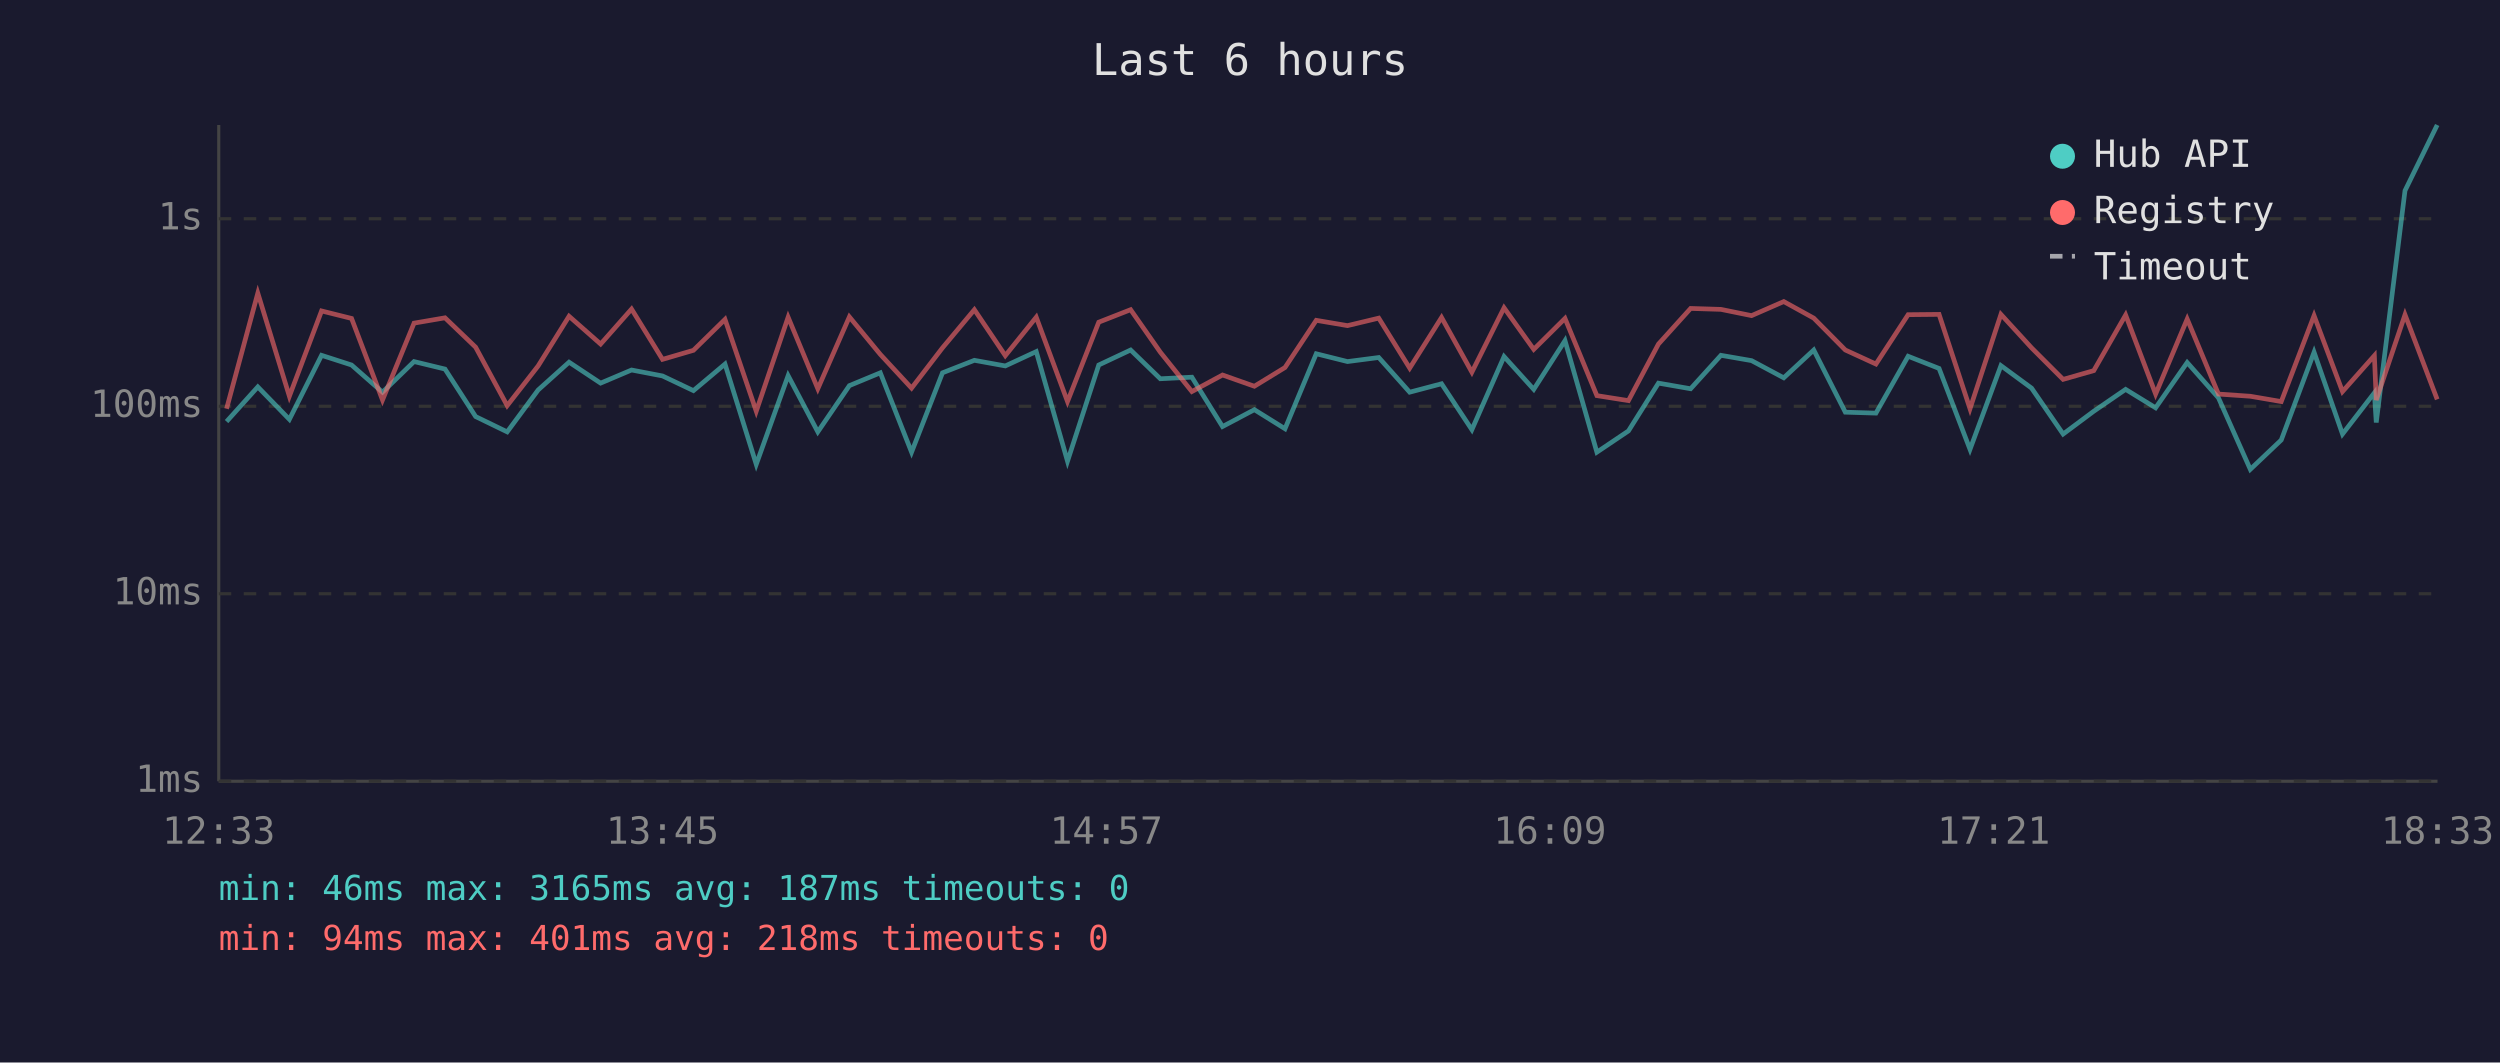
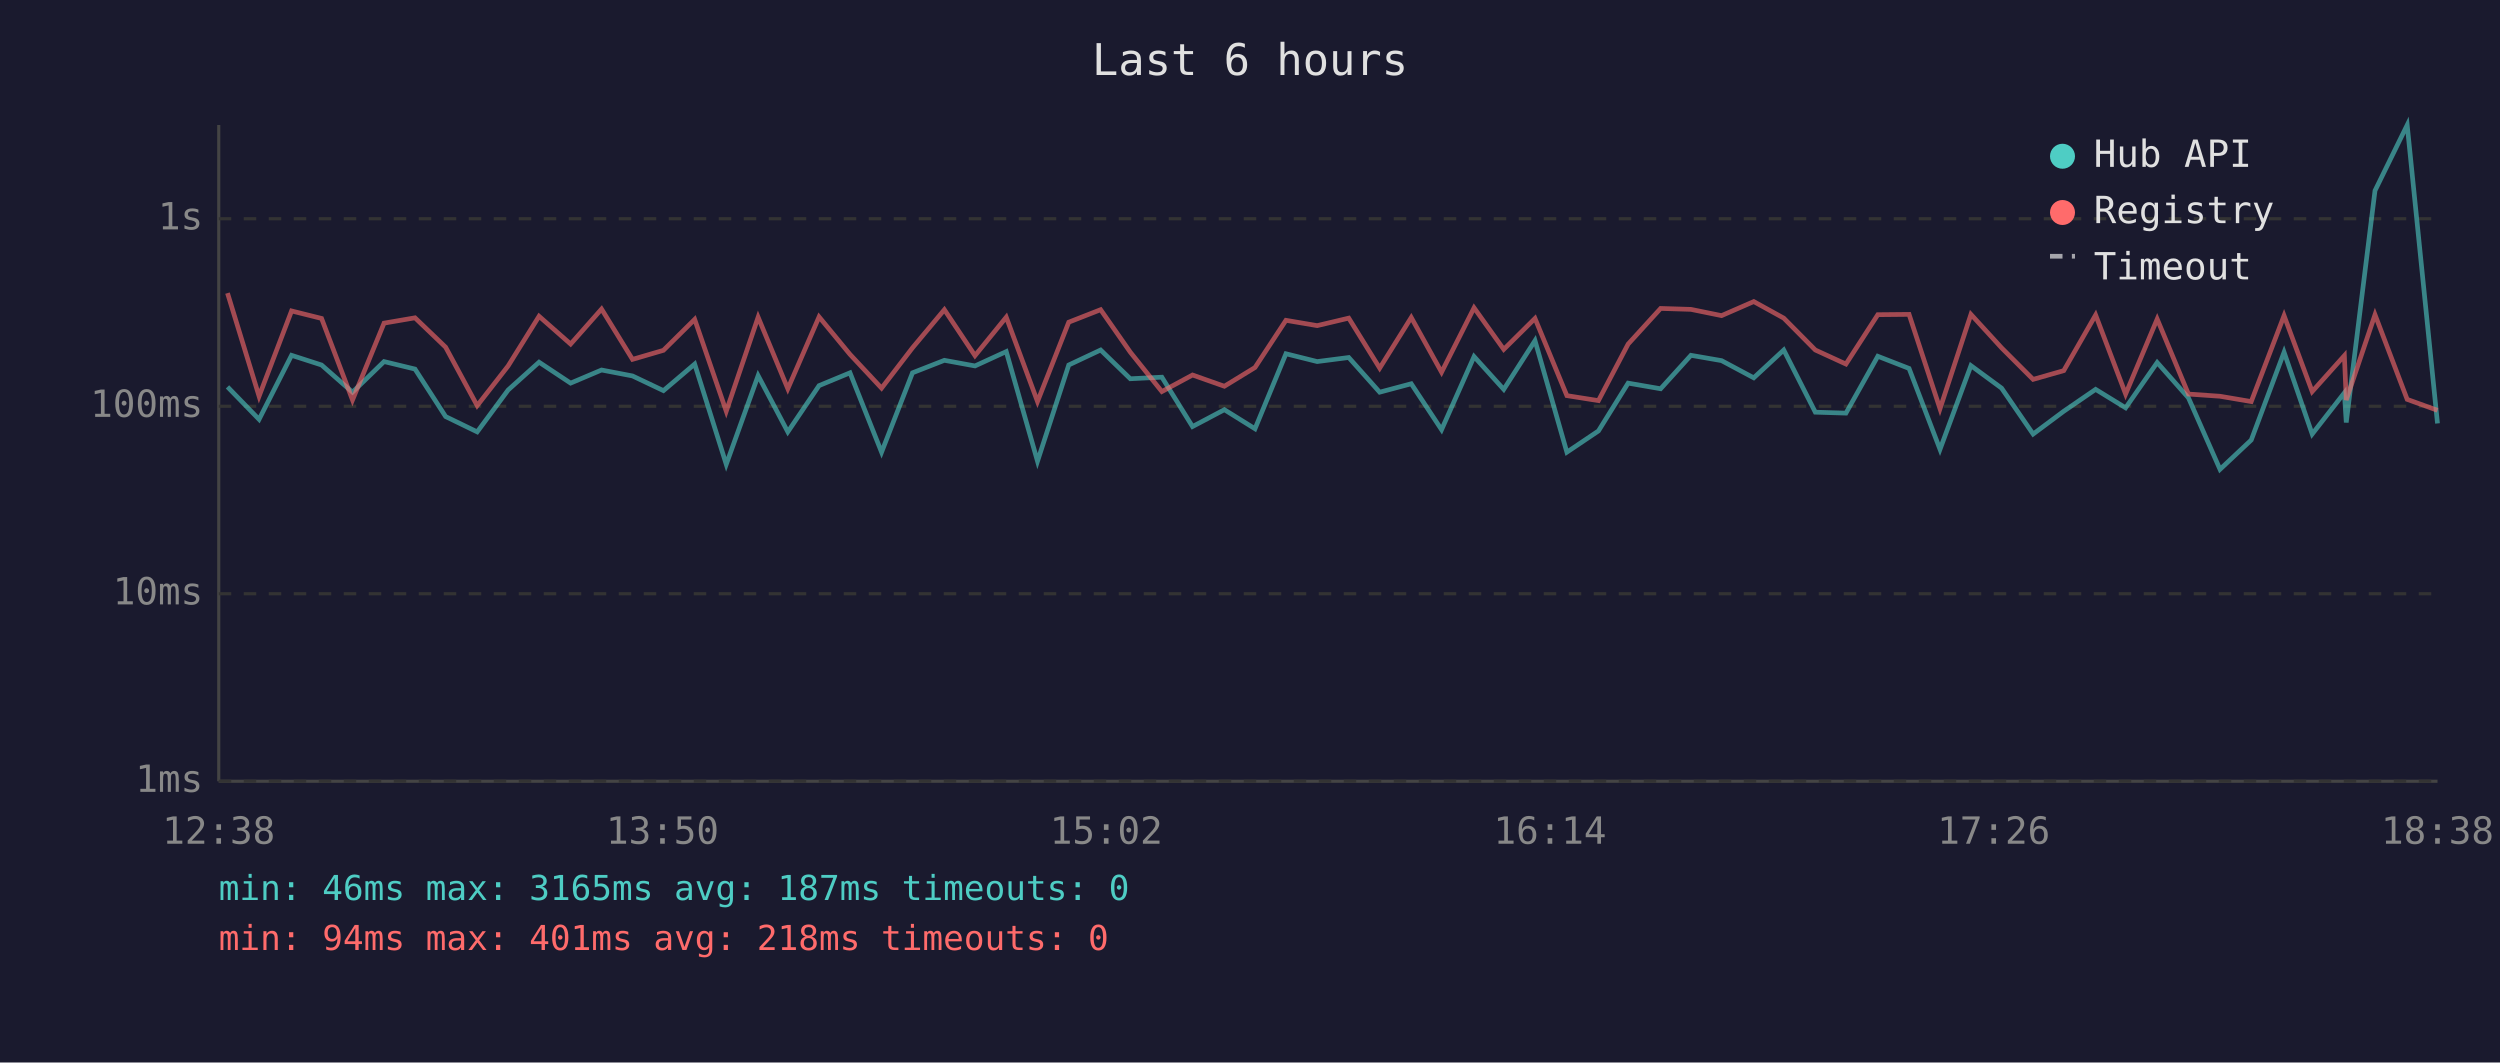
<svg xmlns="http://www.w3.org/2000/svg" viewBox="0 0 800 340" font-family="monospace" font-size="12">
  <rect width="800" height="340" fill="#1a1a2e" />
  <text x="400" y="24" fill="#e0e0e0" font-size="14" text-anchor="middle">Last 6 hours</text>
  <line x1="70" y1="40" x2="70" y2="250" stroke="#444" stroke-width="1" />
  <line x1="70" y1="250" x2="780" y2="250" stroke="#444" stroke-width="1" />
  <line x1="70" y1="250" x2="780" y2="250" stroke="#333" stroke-width="1" stroke-dasharray="4" />
  <text x="65" y="250" fill="#888" text-anchor="end" dominant-baseline="middle">1ms</text>
  <line x1="70" y1="190" x2="780" y2="190" stroke="#333" stroke-width="1" stroke-dasharray="4" />
  <text x="65" y="190" fill="#888" text-anchor="end" dominant-baseline="middle">10ms</text>
  <line x1="70" y1="130" x2="780" y2="130" stroke="#333" stroke-width="1" stroke-dasharray="4" />
  <text x="65" y="130" fill="#888" text-anchor="end" dominant-baseline="middle">100ms</text>
  <line x1="70" y1="70" x2="780" y2="70" stroke="#333" stroke-width="1" stroke-dasharray="4" />
  <text x="65" y="70" fill="#888" text-anchor="end" dominant-baseline="middle">1s</text>
-   <text x="70" y="270" fill="#888" text-anchor="middle">12:33</text>
-   <text x="212" y="270" fill="#888" text-anchor="middle">13:45</text>
-   <text x="354" y="270" fill="#888" text-anchor="middle">14:57</text>
-   <text x="496" y="270" fill="#888" text-anchor="middle">16:09</text>
-   <text x="638" y="270" fill="#888" text-anchor="middle">17:21</text>
-   <text x="780" y="270" fill="#888" text-anchor="middle">18:33</text>
-   <polyline points="72.5,134.9 82.5,123.8 92.6,134.2 102.9,113.7 112.5,116.8 122.4,125.5 132.5,115.7 142.4,118.1 152.2,133.3 162.3,138.2 172.2,124.8 182.1,115.9 192.2,122.6 202.1,118.4 212.0,120.3 221.9,125.0 232.0,116.5 242.0,148.6 252.2,120.2 261.7,138.2 271.8,123.4 281.7,119.3 291.7,144.7 301.6,119.3 311.8,115.3 321.7,117.1 331.6,112.5 341.6,147.6 351.6,116.8 361.8,112.0 371.3,121.2 381.4,120.7 391.2,136.5 401.4,131.1 411.2,137.2 421.2,113.2 431.2,115.7 441.2,114.4 451.1,125.5 461.3,122.8 471.0,137.5 481.3,114.1 490.8,124.6 500.8,109.0 511.0,144.7 521.1,137.9 530.7,122.6 541.0,124.4 550.7,113.7 560.5,115.4 570.8,120.9 580.4,112.0 590.5,131.9 600.3,132.2 610.6,114.0 620.5,117.9 630.4,143.8 640.3,117.0 650.1,124.2 660.2,138.9 670.0,131.6 680.2,124.6 689.8,130.5 699.9,116.0 709.9,127.3 720.1,150.2 730.0,140.8 740.5,112.7 749.6,138.9 759.8,125.7 760.4,135.2 769.6,61.0 779.9,40.0" fill="none" stroke="#4ecdc4" stroke-width="1.5" opacity="0.6" />
-   <polyline points="72.5,130.8 82.5,93.8 92.6,126.8 102.9,99.5 112.5,101.9 122.4,128.0 132.5,103.4 142.4,101.7 152.2,111.1 162.3,129.8 172.2,117.1 182.1,101.2 192.2,110.1 202.1,98.9 212.0,115.0 221.9,112.1 232.0,102.2 242.0,131.6 252.2,101.5 261.7,124.4 271.8,101.4 281.7,113.4 291.7,124.2 301.6,111.3 311.8,99.1 321.7,113.8 331.6,101.5 341.6,128.5 351.6,103.1 361.8,99.1 371.3,112.7 381.4,125.3 391.2,120.0 401.4,123.6 411.2,117.6 421.2,102.5 431.2,104.2 441.2,101.8 451.1,117.8 461.3,101.6 471.0,119.1 481.3,98.5 490.8,111.8 500.8,101.9 511.0,126.6 521.1,128.2 530.7,110.1 541.0,98.7 550.7,99.0 560.5,101.0 570.8,96.5 580.4,101.8 590.5,112.0 600.3,116.5 610.6,100.7 620.5,100.6 630.4,130.8 640.3,100.6 650.1,111.3 660.2,121.4 670.0,118.6 680.2,100.8 689.8,126.1 699.9,102.1 709.9,126.1 720.1,126.8 730.0,128.5 740.5,101.0 749.6,125.3 759.8,113.8 760.4,128.0 769.6,100.7 779.9,127.8" fill="none" stroke="#ff6b6b" stroke-width="1.5" opacity="0.6" />
+   <text x="70" y="270" fill="#888" text-anchor="middle">12:38</text>
+   <text x="212" y="270" fill="#888" text-anchor="middle">13:50</text>
+   <text x="354" y="270" fill="#888" text-anchor="middle">15:02</text>
+   <text x="496" y="270" fill="#888" text-anchor="middle">16:14</text>
+   <text x="638" y="270" fill="#888" text-anchor="middle">17:26</text>
+   <text x="780" y="270" fill="#888" text-anchor="middle">18:38</text>
+   <polyline points="72.8,123.8 82.9,134.2 93.3,113.7 102.9,116.8 112.8,125.5 122.9,115.7 132.8,118.1 142.6,133.3 152.7,138.2 162.6,124.8 172.5,115.9 182.6,122.6 192.5,118.4 202.4,120.3 212.3,125.0 222.3,116.5 232.4,148.6 242.6,120.2 252.1,138.2 262.1,123.4 272.0,119.3 282.1,144.7 292.0,119.3 302.2,115.3 312.0,117.1 322.0,112.5 332.0,147.6 342.0,116.8 352.2,112.0 361.7,121.2 371.8,120.7 381.6,136.5 391.8,131.1 401.6,137.2 411.5,113.2 421.5,115.7 431.6,114.4 441.5,125.5 451.6,122.8 461.3,137.5 471.7,114.1 481.2,124.6 491.2,109.0 501.4,144.7 511.5,137.9 521.0,122.6 531.4,124.4 541.1,113.7 550.9,115.4 561.2,120.9 570.8,112.0 580.9,131.9 590.7,132.2 600.9,114.0 610.9,117.9 620.8,143.8 630.7,117.0 640.5,124.2 650.6,138.9 660.4,131.6 670.6,124.6 680.2,130.5 690.3,116.0 700.3,127.3 710.4,150.2 720.4,140.8 730.9,112.7 739.9,138.9 750.2,125.7 750.8,135.2 760.0,61.0 770.3,40.0 780.0,135.5" fill="none" stroke="#4ecdc4" stroke-width="1.5" opacity="0.6" />
+   <polyline points="72.8,93.8 82.9,126.8 93.3,99.5 102.9,101.9 112.8,128.0 122.9,103.4 132.8,101.7 142.6,111.1 152.7,129.8 162.6,117.1 172.5,101.2 182.6,110.1 192.5,98.9 202.4,115.0 212.3,112.1 222.3,102.2 232.4,131.6 242.6,101.5 252.1,124.4 262.1,101.4 272.0,113.4 282.1,124.2 292.0,111.3 302.2,99.1 312.0,113.8 322.0,101.5 332.0,128.5 342.0,103.1 352.2,99.1 361.7,112.7 371.8,125.3 381.6,120.0 391.8,123.6 401.6,117.6 411.5,102.5 421.5,104.2 431.6,101.8 441.5,117.8 451.6,101.6 461.3,119.1 471.7,98.5 481.2,111.8 491.2,101.9 501.4,126.6 511.5,128.2 521.0,110.1 531.4,98.7 541.1,99.0 550.9,101.0 561.2,96.5 570.8,101.8 580.9,112.0 590.7,116.5 600.9,100.7 610.9,100.6 620.8,130.8 630.7,100.6 640.5,111.3 650.6,121.4 660.4,118.6 670.6,100.8 680.2,126.1 690.3,102.1 700.3,126.1 710.4,126.8 720.4,128.5 730.9,101.0 739.9,125.3 750.2,113.8 750.8,128.0 760.0,100.7 770.3,127.8 780.0,131.3" fill="none" stroke="#ff6b6b" stroke-width="1.5" opacity="0.6" />
  <circle cx="660" cy="50" r="4" fill="#4ecdc4" />
  <text x="670" y="50" fill="#e0e0e0" dominant-baseline="middle">Hub API</text>
  <circle cx="660" cy="68" r="4" fill="#ff6b6b" />
  <text x="670" y="68" fill="#e0e0e0" dominant-baseline="middle">Registry</text>
  <line x1="656" y1="82" x2="664" y2="82" stroke="#e0e0e0" stroke-width="1.5" stroke-dasharray="4,3" opacity="0.7" />
  <text x="670" y="86" fill="#e0e0e0" dominant-baseline="middle">Timeout</text>
  <text x="70" y="288" fill="#4ecdc4" font-size="11">min: 46ms  max: 3165ms  avg: 187ms  timeouts: 0</text>
  <text x="70" y="304" fill="#ff6b6b" font-size="11">min: 94ms  max: 401ms  avg: 218ms  timeouts: 0</text>
</svg>
